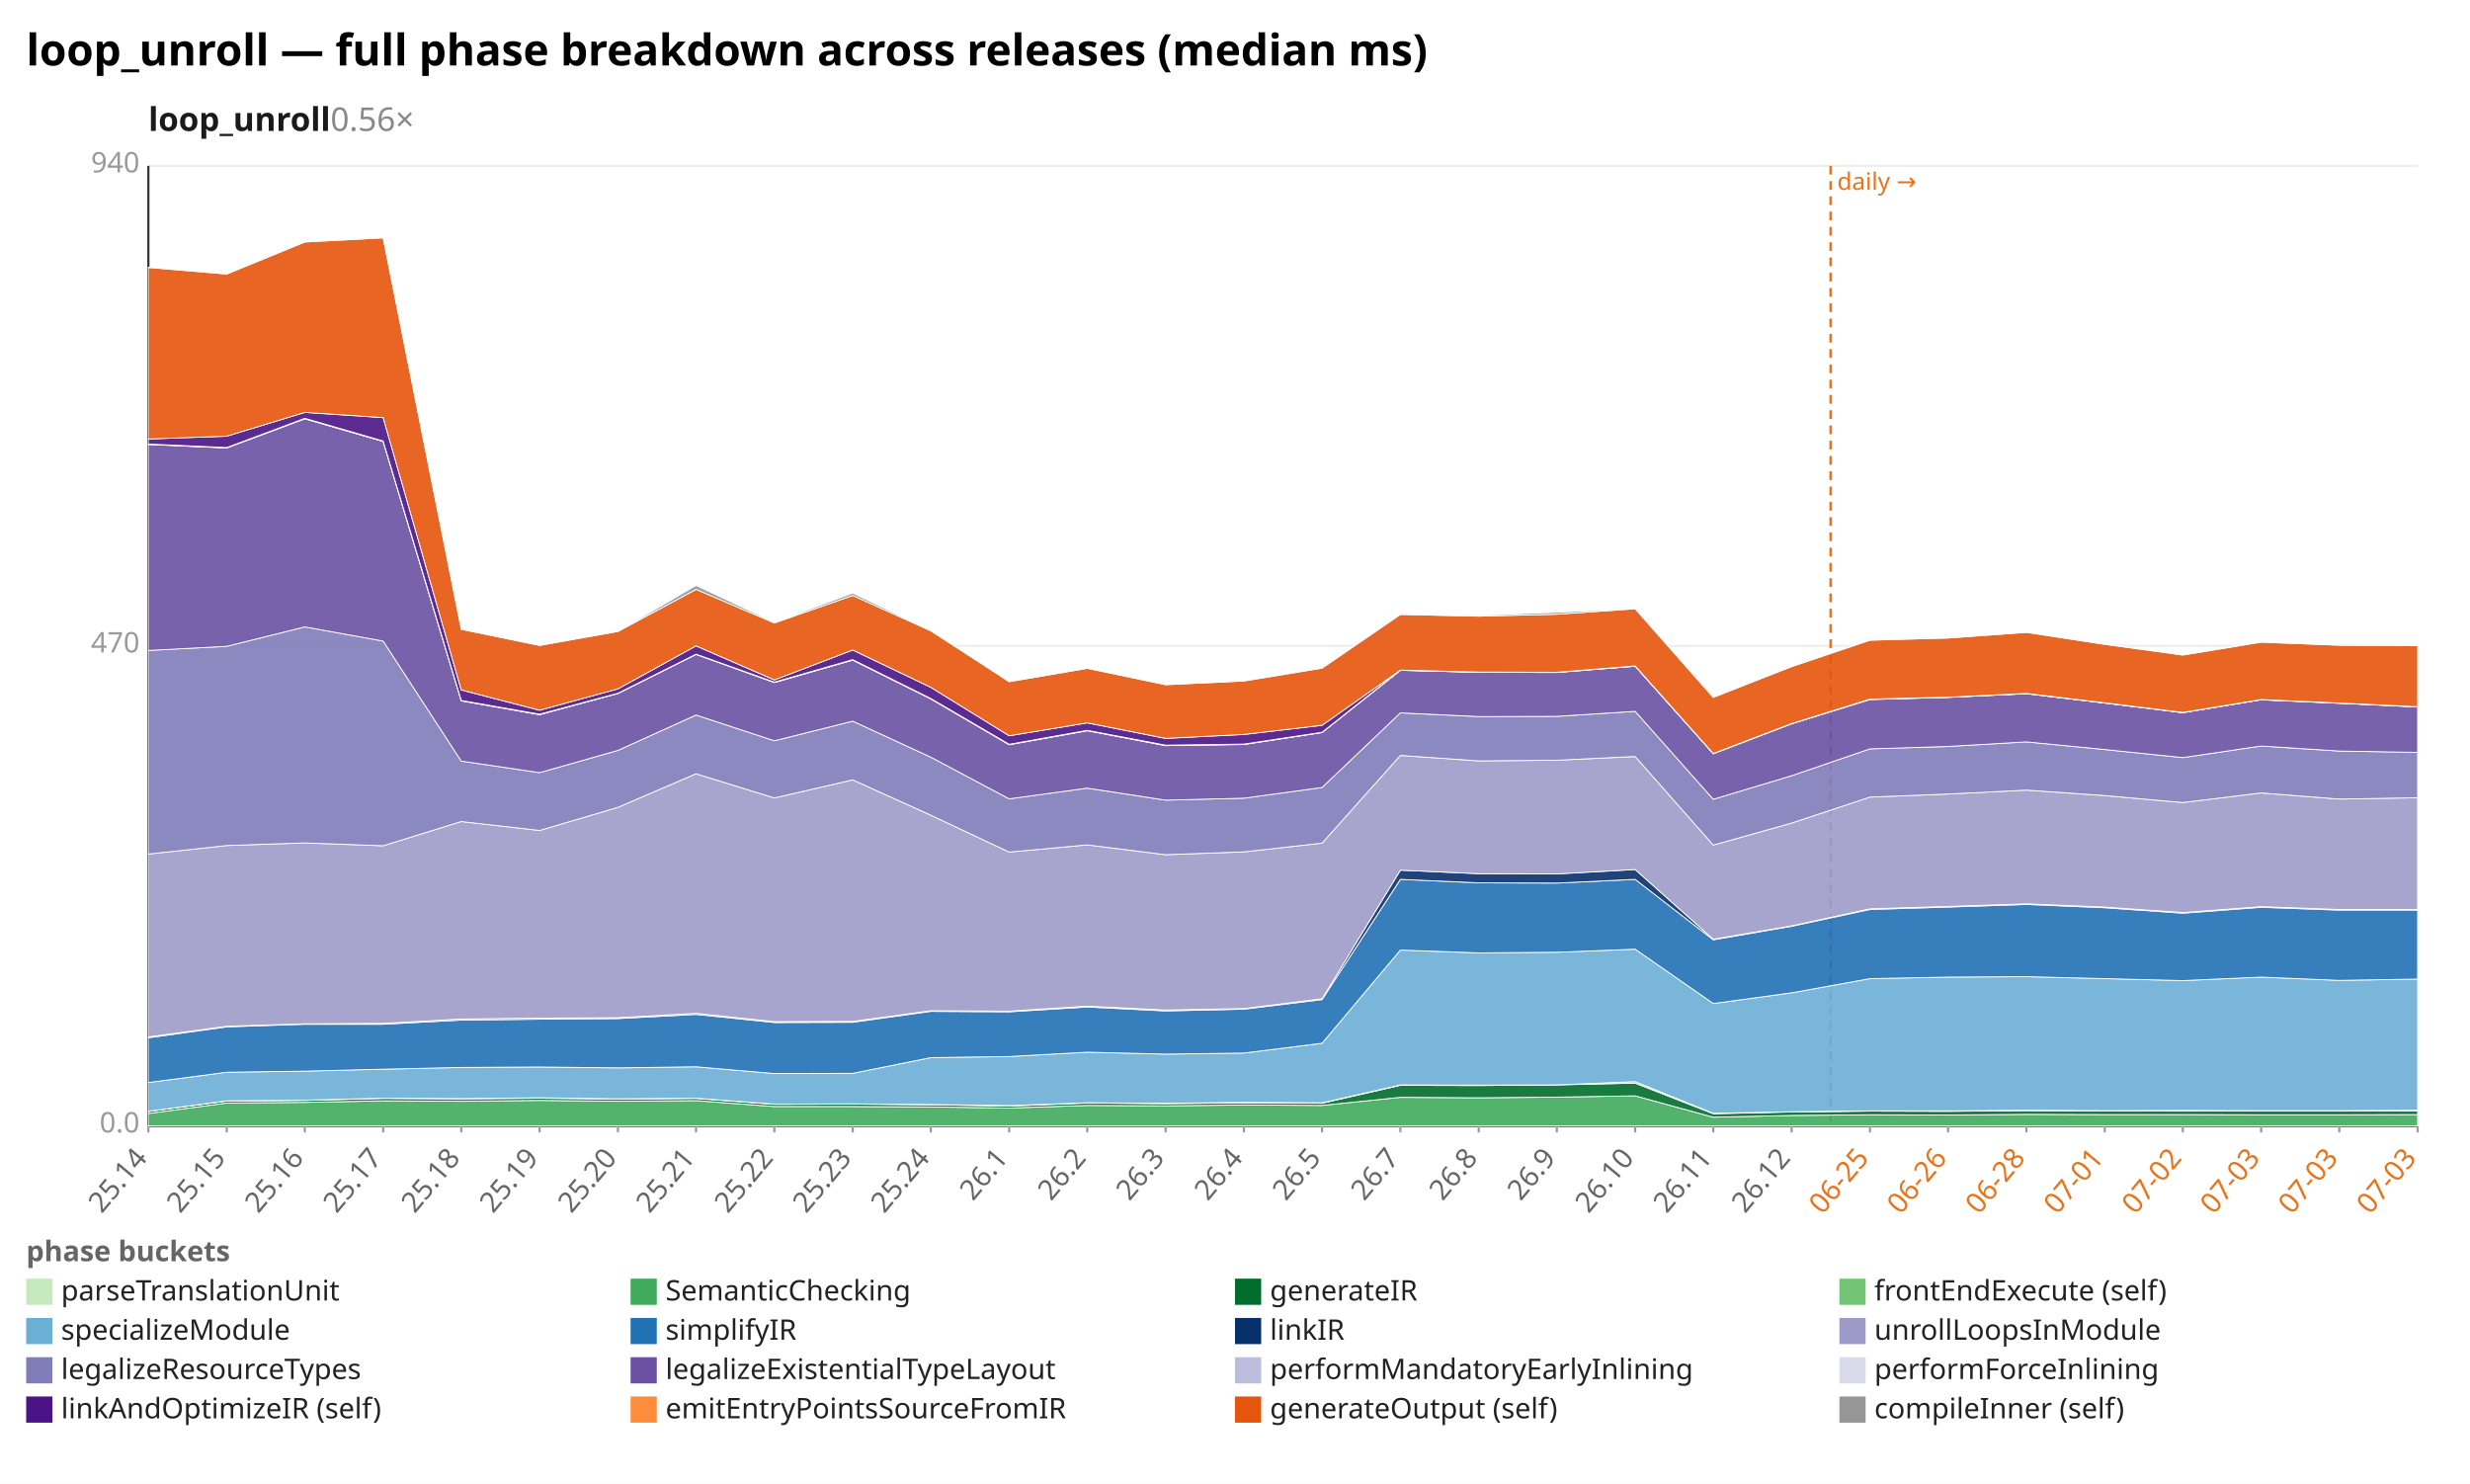
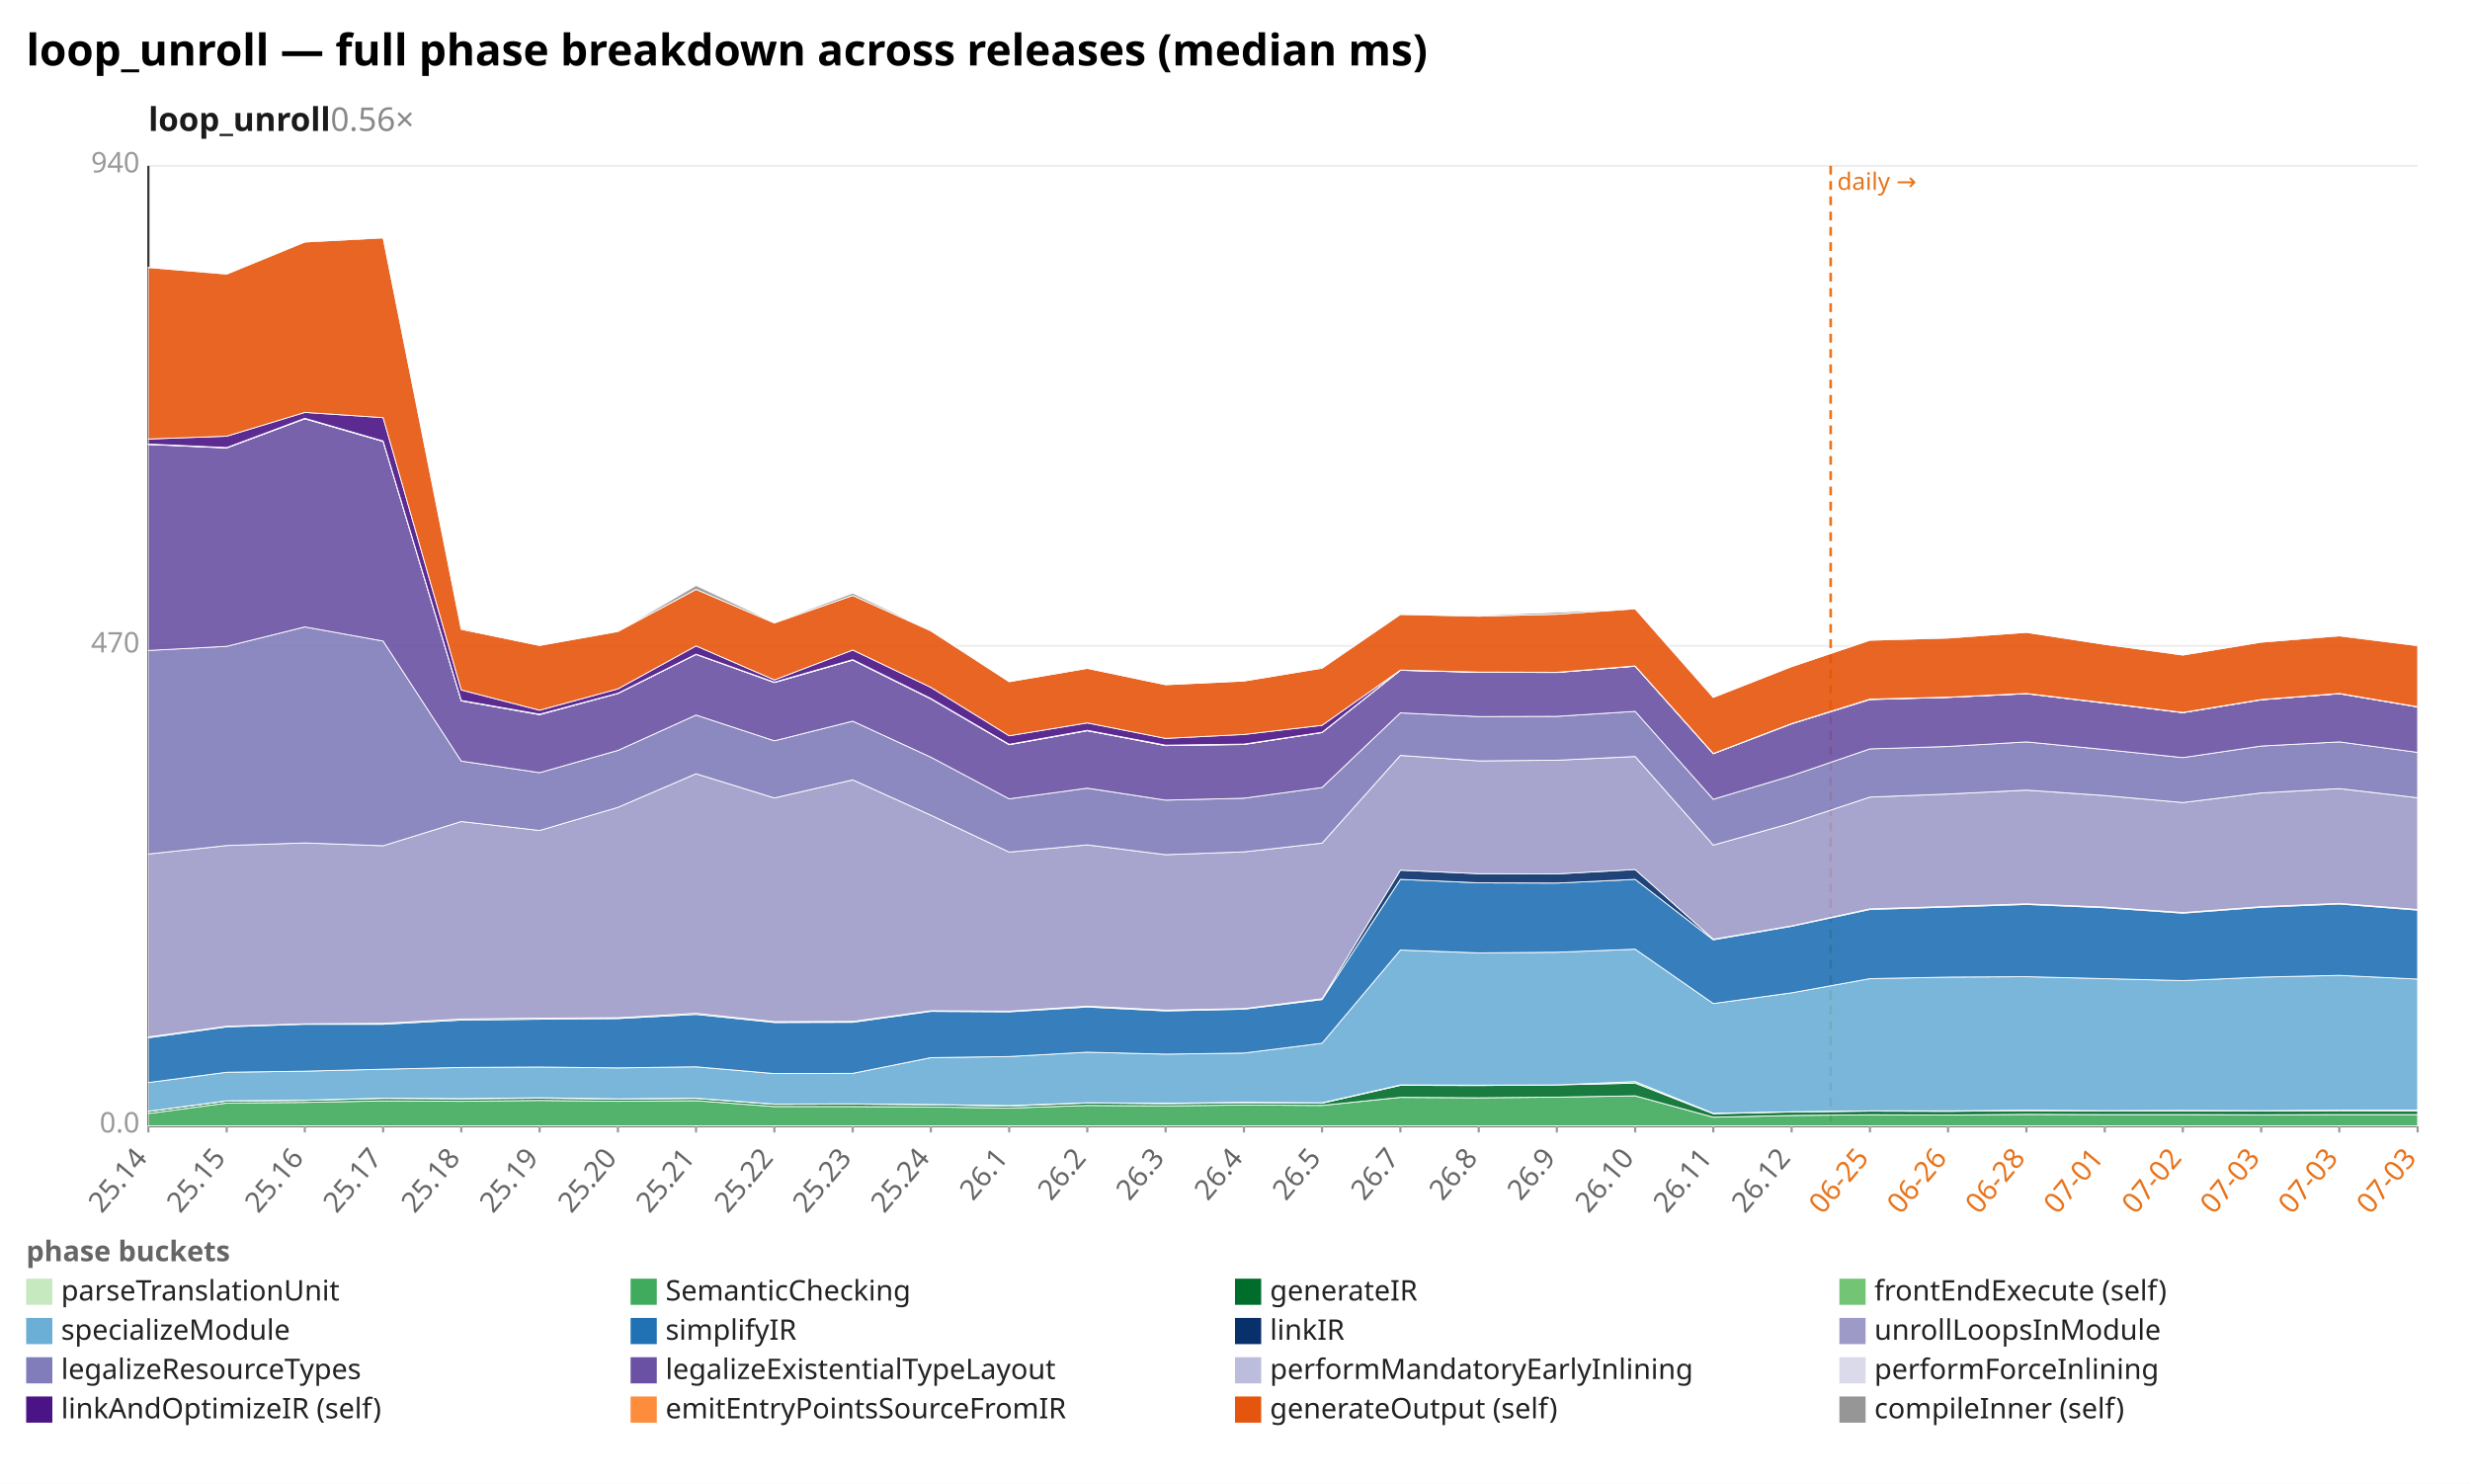
<svg xmlns="http://www.w3.org/2000/svg" width="1132" height="680" viewBox="0 0 1132 680" preserveAspectRatio="xMidYMid meet" font-family="sans-serif" font-size="13">
  <rect width="1132" height="680" fill="white" />
  <text x="12" y="30" font-size="20" font-weight="bold">loop_unroll — full phase breakdown across releases (median ms)</text>
  <text x="68" y="60" font-size="15" font-weight="600" fill="#1a1a1a">loop_unroll<tspan fill="#888" font-weight="400" text-decoration="none">  0.56×</tspan>
  </text>
  <line x1="68.0" y1="516.0" x2="1108.0" y2="516.0" stroke="#eee" />
  <text x="64.0" y="519.0" text-anchor="end" fill="#999">0.0</text>
  <line x1="68.0" y1="296.0" x2="1108.0" y2="296.0" stroke="#eee" />
  <text x="64.0" y="299.0" text-anchor="end" fill="#999">470</text>
  <line x1="68.0" y1="76.0" x2="1108.0" y2="76.0" stroke="#eee" />
  <text x="64.0" y="79.0" text-anchor="end" fill="#999">940</text>
  <line x1="68.0" y1="76.0" x2="68.0" y2="516.0" stroke="#333" />
  <line x1="68.0" y1="516.0" x2="1108.0" y2="516.0" stroke="#333" />
  <line x1="839.0" y1="76.0" x2="839.0" y2="516.0" stroke="#e8731a" stroke-width="1.2" stroke-dasharray="4 3" />
  <text x="842.0" y="87.0" fill="#e8731a" font-size="11">daily →</text>
  <line x1="68.0" y1="516.0" x2="68.0" y2="519.0" stroke="#999" />
  <text x="68.0" y="531.0" text-anchor="end" fill="#666" transform="rotate(-50 68.0 531.0)">25.14</text>
  <line x1="103.9" y1="516.0" x2="103.9" y2="519.0" stroke="#999" />
  <text x="103.9" y="531.0" text-anchor="end" fill="#666" transform="rotate(-50 103.9 531.0)">25.15</text>
  <line x1="139.7" y1="516.0" x2="139.7" y2="519.0" stroke="#999" />
  <text x="139.7" y="531.0" text-anchor="end" fill="#666" transform="rotate(-50 139.7 531.0)">25.16</text>
  <line x1="175.6" y1="516.0" x2="175.6" y2="519.0" stroke="#999" />
  <text x="175.6" y="531.0" text-anchor="end" fill="#666" transform="rotate(-50 175.6 531.0)">25.17</text>
  <line x1="211.4" y1="516.0" x2="211.4" y2="519.0" stroke="#999" />
  <text x="211.4" y="531.0" text-anchor="end" fill="#666" transform="rotate(-50 211.4 531.0)">25.18</text>
  <line x1="247.3" y1="516.0" x2="247.3" y2="519.0" stroke="#999" />
  <text x="247.3" y="531.0" text-anchor="end" fill="#666" transform="rotate(-50 247.3 531.0)">25.19</text>
  <line x1="283.2" y1="516.0" x2="283.2" y2="519.0" stroke="#999" />
  <text x="283.2" y="531.0" text-anchor="end" fill="#666" transform="rotate(-50 283.2 531.0)">25.20</text>
  <line x1="319.0" y1="516.0" x2="319.0" y2="519.0" stroke="#999" />
  <text x="319.0" y="531.0" text-anchor="end" fill="#666" transform="rotate(-50 319.0 531.0)">25.21</text>
  <line x1="354.9" y1="516.0" x2="354.9" y2="519.0" stroke="#999" />
  <text x="354.9" y="531.0" text-anchor="end" fill="#666" transform="rotate(-50 354.9 531.0)">25.22</text>
  <line x1="390.8" y1="516.0" x2="390.8" y2="519.0" stroke="#999" />
  <text x="390.8" y="531.0" text-anchor="end" fill="#666" transform="rotate(-50 390.8 531.0)">25.23</text>
  <line x1="426.6" y1="516.0" x2="426.6" y2="519.0" stroke="#999" />
  <text x="426.6" y="531.0" text-anchor="end" fill="#666" transform="rotate(-50 426.6 531.0)">25.24</text>
  <line x1="462.5" y1="516.0" x2="462.5" y2="519.0" stroke="#999" />
  <text x="462.5" y="531.0" text-anchor="end" fill="#666" transform="rotate(-50 462.5 531.0)">26.1</text>
  <line x1="498.3" y1="516.0" x2="498.3" y2="519.0" stroke="#999" />
  <text x="498.3" y="531.0" text-anchor="end" fill="#666" transform="rotate(-50 498.3 531.0)">26.2</text>
  <line x1="534.2" y1="516.0" x2="534.2" y2="519.0" stroke="#999" />
  <text x="534.2" y="531.0" text-anchor="end" fill="#666" transform="rotate(-50 534.2 531.0)">26.3</text>
  <line x1="570.1" y1="516.0" x2="570.1" y2="519.0" stroke="#999" />
  <text x="570.1" y="531.0" text-anchor="end" fill="#666" transform="rotate(-50 570.1 531.0)">26.4</text>
  <line x1="605.9" y1="516.0" x2="605.9" y2="519.0" stroke="#999" />
  <text x="605.9" y="531.0" text-anchor="end" fill="#666" transform="rotate(-50 605.9 531.0)">26.5</text>
  <line x1="641.8" y1="516.0" x2="641.8" y2="519.0" stroke="#999" />
  <text x="641.8" y="531.0" text-anchor="end" fill="#666" transform="rotate(-50 641.8 531.0)">26.7</text>
  <line x1="677.7" y1="516.0" x2="677.7" y2="519.0" stroke="#999" />
  <text x="677.7" y="531.0" text-anchor="end" fill="#666" transform="rotate(-50 677.7 531.0)">26.8</text>
  <line x1="713.5" y1="516.0" x2="713.5" y2="519.0" stroke="#999" />
  <text x="713.5" y="531.0" text-anchor="end" fill="#666" transform="rotate(-50 713.5 531.0)">26.9</text>
  <line x1="749.4" y1="516.0" x2="749.4" y2="519.0" stroke="#999" />
  <text x="749.4" y="531.0" text-anchor="end" fill="#666" transform="rotate(-50 749.4 531.0)">26.10</text>
  <line x1="785.2" y1="516.0" x2="785.2" y2="519.0" stroke="#999" />
  <text x="785.2" y="531.0" text-anchor="end" fill="#666" transform="rotate(-50 785.2 531.0)">26.11</text>
  <line x1="821.1" y1="516.0" x2="821.1" y2="519.0" stroke="#999" />
  <text x="821.1" y="531.0" text-anchor="end" fill="#666" transform="rotate(-50 821.1 531.0)">26.12</text>
  <line x1="857.0" y1="516.0" x2="857.0" y2="519.0" stroke="#999" />
  <text x="857.0" y="531.0" text-anchor="end" fill="#e8731a" transform="rotate(-50 857.0 531.0)">06-25</text>
  <line x1="892.8" y1="516.0" x2="892.8" y2="519.0" stroke="#999" />
  <text x="892.8" y="531.0" text-anchor="end" fill="#e8731a" transform="rotate(-50 892.8 531.0)">06-26</text>
  <line x1="928.7" y1="516.0" x2="928.7" y2="519.0" stroke="#999" />
  <text x="928.7" y="531.0" text-anchor="end" fill="#e8731a" transform="rotate(-50 928.7 531.0)">06-28</text>
  <line x1="964.6" y1="516.0" x2="964.6" y2="519.0" stroke="#999" />
  <text x="964.6" y="531.0" text-anchor="end" fill="#e8731a" transform="rotate(-50 964.6 531.0)">07-01</text>
  <line x1="1000.4" y1="516.0" x2="1000.4" y2="519.0" stroke="#999" />
  <text x="1000.4" y="531.0" text-anchor="end" fill="#e8731a" transform="rotate(-50 1000.4 531.0)">07-02</text>
  <line x1="1036.3" y1="516.0" x2="1036.3" y2="519.0" stroke="#999" />
  <text x="1036.3" y="531.0" text-anchor="end" fill="#e8731a" transform="rotate(-50 1036.3 531.0)">07-03</text>
  <line x1="1072.1" y1="516.0" x2="1072.1" y2="519.0" stroke="#999" />
  <text x="1072.1" y="531.0" text-anchor="end" fill="#e8731a" transform="rotate(-50 1072.1 531.0)">07-03</text>
  <line x1="1108.0" y1="516.0" x2="1108.0" y2="519.0" stroke="#999" />
  <text x="1108.0" y="531.0" text-anchor="end" fill="#e8731a" transform="rotate(-50 1108.0 531.0)">07-03</text>
  <polygon points="68.0,515.9 103.9,515.9 139.7,515.9 175.6,515.9 211.4,515.9 247.3,515.9 283.2,515.9 319.0,515.9 354.9,515.9 390.8,515.9 426.6,515.9 462.5,515.9 498.3,515.9 534.2,515.9 570.1,515.9 605.9,515.9 641.8,515.9 677.7,515.9 713.5,515.9 749.4,515.9 785.2,515.9 821.1,515.9 857.0,515.9 892.8,515.9 928.7,515.9 964.6,515.9 1000.4,515.9 1036.3,515.9 1072.1,515.9 1108.0,515.9 1108.0,516.0 1072.1,516.0 1036.3,516.0 1000.4,516.0 964.6,516.0 928.7,516.0 892.8,516.0 857.0,516.0 821.1,516.0 785.2,516.0 749.4,516.0 713.5,516.0 677.7,516.0 641.8,516.0 605.9,516.0 570.1,516.0 534.2,516.0 498.3,516.0 462.5,516.0 426.6,516.0 390.8,516.0 354.9,516.0 319.0,516.0 283.2,516.0 247.3,516.0 211.4,516.0 175.6,516.0 139.7,516.0 103.9,516.0 68.0,516.0" fill="#c7e9c0" fill-opacity="0.9" stroke="#fff" stroke-width="0.4" />
-   <polygon points="68.0,510.3 103.9,505.5 139.7,505.2 175.6,504.5 211.4,504.7 247.3,504.3 283.2,504.7 319.0,504.4 354.9,507.1 390.8,507.1 426.6,507.3 462.5,507.8 498.3,506.6 534.2,506.8 570.1,506.4 605.9,506.6 641.8,502.9 677.7,503.1 713.5,502.8 749.4,502.2 785.2,512.0 821.1,511.2 857.0,510.9 892.8,511.0 928.7,510.7 964.6,510.8 1000.4,510.8 1036.3,510.9 1072.1,510.9 1108.0,510.8 1108.0,515.9 1072.1,515.9 1036.3,515.9 1000.4,515.9 964.6,515.9 928.7,515.9 892.8,515.9 857.0,515.9 821.1,515.9 785.2,515.9 749.4,515.9 713.5,515.9 677.7,515.9 641.8,515.9 605.9,515.9 570.1,515.9 534.2,515.9 498.3,515.9 462.5,515.9 426.6,515.9 390.8,515.9 354.9,515.9 319.0,515.9 283.2,515.9 247.3,515.9 211.4,515.9 175.6,515.9 139.7,515.9 103.9,515.9 68.0,515.9" fill="#41ab5d" fill-opacity="0.9" stroke="#fff" stroke-width="0.4" />
-   <polygon points="68.0,509.4 103.9,504.6 139.7,504.3 175.6,503.4 211.4,503.6 247.3,503.3 283.2,503.7 319.0,503.4 354.9,506.1 390.8,506.0 426.6,506.3 462.5,506.9 498.3,505.5 534.2,505.8 570.1,505.4 605.9,505.6 641.8,497.4 677.7,497.5 713.5,497.2 749.4,496.4 785.2,510.4 821.1,509.6 857.0,509.2 892.8,509.3 928.7,509.0 964.6,509.2 1000.4,509.1 1036.3,509.2 1072.1,509.2 1108.0,509.1 1108.0,510.8 1072.1,510.9 1036.3,510.9 1000.4,510.8 964.6,510.8 928.7,510.7 892.8,511.0 857.0,510.9 821.1,511.2 785.2,512.0 749.4,502.2 713.5,502.8 677.7,503.1 641.8,502.9 605.9,506.6 570.1,506.4 534.2,506.8 498.3,506.6 462.5,507.8 426.6,507.3 390.8,507.1 354.9,507.1 319.0,504.4 283.2,504.7 247.3,504.3 211.4,504.7 175.6,504.5 139.7,505.2 103.9,505.5 68.0,510.3" fill="#006d2c" fill-opacity="0.9" stroke="#fff" stroke-width="0.4" />
-   <polygon points="68.0,509.3 103.9,504.5 139.7,504.2 175.6,503.3 211.4,503.5 247.3,503.1 283.2,503.6 319.0,503.3 354.9,506.0 390.8,505.9 426.6,506.2 462.5,506.7 498.3,505.4 534.2,505.6 570.1,505.2 605.9,505.4 641.8,497.2 677.7,497.3 713.5,497.2 749.4,495.7 785.2,510.2 821.1,509.5 857.0,509.1 892.8,509.1 928.7,508.8 964.6,509.0 1000.4,508.9 1036.3,509.0 1072.1,509.0 1108.0,508.8 1108.0,509.1 1072.1,509.2 1036.3,509.2 1000.4,509.1 964.6,509.2 928.7,509.0 892.8,509.3 857.0,509.2 821.1,509.6 785.2,510.4 749.4,496.4 713.5,497.2 677.7,497.5 641.8,497.4 605.9,505.6 570.1,505.4 534.2,505.8 498.3,505.5 462.5,506.9 426.6,506.3 390.8,506.0 354.9,506.1 319.0,503.4 283.2,503.7 247.3,503.3 211.4,503.6 175.6,503.4 139.7,504.3 103.9,504.6 68.0,509.4" fill="#74c476" fill-opacity="0.9" stroke="#fff" stroke-width="0.4" />
-   <polygon points="68.0,496.1 103.9,491.4 139.7,490.9 175.6,490.0 211.4,489.2 247.3,489.0 283.2,489.4 319.0,488.9 354.9,492.0 390.8,491.9 426.6,484.7 462.5,484.2 498.3,482.2 534.2,483.1 570.1,482.6 605.9,478.1 641.8,435.4 677.7,436.7 713.5,436.4 749.4,435.0 785.2,459.9 821.1,455.0 857.0,448.5 892.8,447.8 928.7,447.6 964.6,448.5 1000.4,449.4 1036.3,447.8 1072.1,449.3 1108.0,448.7 1108.0,508.8 1072.1,509.0 1036.3,509.0 1000.4,508.9 964.6,509.0 928.7,508.8 892.8,509.1 857.0,509.1 821.1,509.5 785.2,510.2 749.4,495.7 713.5,497.2 677.7,497.3 641.8,497.2 605.9,505.4 570.1,505.2 534.2,505.6 498.3,505.4 462.5,506.7 426.6,506.2 390.8,505.9 354.9,506.0 319.0,503.3 283.2,503.6 247.3,503.1 211.4,503.5 175.6,503.3 139.7,504.2 103.9,504.5 68.0,509.3" fill="#6baed6" fill-opacity="0.9" stroke="#fff" stroke-width="0.4" />
-   <polygon points="68.0,475.6 103.9,470.6 139.7,469.4 175.6,469.4 211.4,467.5 247.3,467.1 283.2,466.8 319.0,464.9 354.9,468.6 390.8,468.5 426.6,463.5 462.5,463.7 498.3,461.5 534.2,463.3 570.1,462.5 605.9,458.1 641.8,403.0 677.7,404.6 713.5,404.7 749.4,403.0 785.2,430.7 821.1,424.5 857.0,416.8 892.8,415.7 928.7,414.5 964.6,416.0 1000.4,418.5 1036.3,415.8 1072.1,417.1 1108.0,417.1 1108.0,448.7 1072.1,449.3 1036.3,447.8 1000.4,449.4 964.6,448.5 928.7,447.6 892.8,447.8 857.0,448.5 821.1,455.0 785.2,459.9 749.4,435.0 713.5,436.4 677.7,436.7 641.8,435.4 605.9,478.1 570.1,482.6 534.2,483.1 498.3,482.2 462.5,484.2 426.6,484.7 390.8,491.9 354.9,492.0 319.0,488.9 283.2,489.4 247.3,489.0 211.4,489.2 175.6,490.0 139.7,490.9 103.9,491.4 68.0,496.1" fill="#2171b5" fill-opacity="0.9" stroke="#fff" stroke-width="0.4" />
-   <polygon points="68.0,475.2 103.9,470.3 139.7,469.2 175.6,469.0 211.4,467.0 247.3,466.6 283.2,466.4 319.0,464.4 354.9,468.2 390.8,468.1 426.6,463.2 462.5,463.4 498.3,461.1 534.2,462.9 570.1,462.2 605.9,457.7 641.8,398.8 677.7,400.4 713.5,400.5 749.4,398.5 785.2,430.4 821.1,424.3 857.0,416.5 892.8,415.4 928.7,414.2 964.6,415.7 1000.4,418.2 1036.3,415.5 1072.1,416.8 1108.0,416.8 1108.0,417.1 1072.1,417.1 1036.3,415.8 1000.4,418.5 964.6,416.0 928.7,414.5 892.8,415.7 857.0,416.8 821.1,424.5 785.2,430.7 749.4,403.0 713.5,404.7 677.7,404.6 641.8,403.0 605.9,458.1 570.1,462.5 534.2,463.3 498.3,461.5 462.5,463.7 426.6,463.5 390.8,468.5 354.9,468.6 319.0,464.9 283.2,466.8 247.3,467.1 211.4,467.5 175.6,469.4 139.7,469.4 103.9,470.6 68.0,475.6" fill="#08306b" fill-opacity="0.9" stroke="#fff" stroke-width="0.4" />
-   <polygon points="68.0,391.4 103.9,387.5 139.7,386.3 175.6,387.6 211.4,376.5 247.3,380.6 283.2,370.0 319.0,354.6 354.9,365.7 390.8,357.4 426.6,373.6 462.5,390.5 498.3,387.2 534.2,391.7 570.1,390.4 605.9,386.4 641.8,346.2 677.7,348.7 713.5,348.4 749.4,346.7 785.2,387.3 821.1,377.2 857.0,365.3 892.8,363.9 928.7,362.1 964.6,364.6 1000.4,367.8 1036.3,363.4 1072.1,366.2 1108.0,365.6 1108.0,416.8 1072.1,416.8 1036.3,415.5 1000.4,418.2 964.6,415.7 928.7,414.2 892.8,415.4 857.0,416.5 821.1,424.3 785.2,430.4 749.4,398.5 713.5,400.5 677.7,400.4 641.8,398.8 605.9,457.7 570.1,462.2 534.2,462.9 498.3,461.1 462.5,463.4 426.6,463.2 390.8,468.1 354.9,468.2 319.0,464.4 283.2,466.4 247.3,466.6 211.4,467.0 175.6,469.0 139.7,469.2 103.9,470.3 68.0,475.2" fill="#9e9ac8" fill-opacity="0.9" stroke="#fff" stroke-width="0.4" />
-   <polygon points="68.0,298.1 103.9,296.2 139.7,287.3 175.6,293.8 211.4,348.8 247.3,354.1 283.2,343.9 319.0,327.7 354.9,339.5 390.8,330.5 426.6,347.0 462.5,366.1 498.3,361.2 534.2,366.7 570.1,365.8 605.9,360.9 641.8,326.7 677.7,328.4 713.5,328.3 749.4,326.0 785.2,366.3 821.1,355.5 857.0,343.2 892.8,342.1 928.7,340.0 964.6,343.5 1000.4,347.2 1036.3,341.9 1072.1,344.2 1108.0,344.8 1108.0,365.6 1072.1,366.2 1036.3,363.4 1000.4,367.8 964.6,364.6 928.7,362.1 892.8,363.9 857.0,365.3 821.1,377.2 785.2,387.3 749.4,346.7 713.5,348.4 677.7,348.7 641.8,346.2 605.9,386.4 570.1,390.4 534.2,391.7 498.3,387.2 462.5,390.5 426.6,373.6 390.8,357.4 354.9,365.7 319.0,354.6 283.2,370.0 247.3,380.6 211.4,376.5 175.6,387.6 139.7,386.3 103.9,387.5 68.0,391.4" fill="#807dba" fill-opacity="0.9" stroke="#fff" stroke-width="0.4" />
-   <polygon points="68.0,203.7 103.9,205.3 139.7,191.9 175.6,202.3 211.4,321.2 247.3,327.5 283.2,317.8 319.0,299.9 354.9,312.8 390.8,302.5 426.6,320.3 462.5,341.3 498.3,334.9 534.2,341.7 570.1,341.2 605.9,335.7 641.8,307.2 677.7,308.1 713.5,308.2 749.4,305.3 785.2,345.4 821.1,331.7 857.0,320.6 892.8,319.6 928.7,317.9 964.6,322.2 1000.4,326.6 1036.3,320.7 1072.1,322.3 1108.0,324.0 1108.0,344.8 1072.1,344.2 1036.3,341.9 1000.4,347.2 964.6,343.5 928.7,340.0 892.8,342.1 857.0,343.2 821.1,355.5 785.2,366.3 749.4,326.0 713.5,328.3 677.7,328.4 641.8,326.7 605.9,360.9 570.1,365.8 534.2,366.7 498.3,361.2 462.5,366.1 426.6,347.0 390.8,330.5 354.9,339.5 319.0,327.7 283.2,343.9 247.3,354.1 211.4,348.8 175.6,293.8 139.7,287.3 103.9,296.2 68.0,298.1" fill="#6a51a3" fill-opacity="0.9" stroke="#fff" stroke-width="0.4" />
-   <polygon points="68.0,203.6 103.9,205.2 139.7,191.9 175.6,202.3 211.4,321.1 247.3,327.5 283.2,317.8 319.0,299.9 354.9,312.7 390.8,302.5 426.6,320.2 462.5,341.2 498.3,334.8 534.2,341.7 570.1,341.1 605.9,335.7 641.8,307.2 677.7,308.1 713.5,308.1 749.4,305.3 785.2,345.4 821.1,331.7 857.0,320.5 892.8,319.6 928.7,317.9 964.6,322.2 1000.4,326.6 1036.3,320.7 1072.1,322.3 1108.0,323.9 1108.0,324.0 1072.1,322.3 1036.3,320.7 1000.4,326.6 964.6,322.2 928.7,317.9 892.8,319.6 857.0,320.6 821.1,331.7 785.2,345.4 749.4,305.3 713.5,308.2 677.7,308.1 641.8,307.2 605.9,335.7 570.1,341.2 534.2,341.7 498.3,334.9 462.5,341.3 426.6,320.3 390.8,302.5 354.9,312.8 319.0,299.9 283.2,317.8 247.3,327.5 211.4,321.2 175.6,202.3 139.7,191.9 103.9,205.3 68.0,203.7" fill="#bcbddc" fill-opacity="0.9" stroke="#fff" stroke-width="0.4" />
-   <polygon points="68.0,203.5 103.9,205.1 139.7,191.7 175.6,202.1 211.4,321.0 247.3,327.3 283.2,317.7 319.0,299.8 354.9,312.6 390.8,302.3 426.6,320.1 462.5,341.1 498.3,334.7 534.2,341.5 570.1,341.0 605.9,335.6 641.8,307.1 677.7,308.0 713.5,308.1 749.4,305.2 785.2,345.3 821.1,331.6 857.0,320.4 892.8,319.5 928.7,317.8 964.6,322.1 1000.4,326.5 1036.3,320.6 1072.1,322.2 1108.0,323.9 1108.0,323.9 1072.1,322.3 1036.3,320.7 1000.4,326.6 964.6,322.2 928.7,317.9 892.8,319.6 857.0,320.5 821.1,331.7 785.2,345.4 749.4,305.3 713.5,308.1 677.7,308.1 641.8,307.2 605.9,335.7 570.1,341.1 534.2,341.7 498.3,334.8 462.5,341.2 426.6,320.2 390.8,302.5 354.9,312.7 319.0,299.9 283.2,317.8 247.3,327.5 211.4,321.1 175.6,202.3 139.7,191.9 103.9,205.2 68.0,203.6" fill="#dadaeb" fill-opacity="0.9" stroke="#fff" stroke-width="0.4" />
-   <polygon points="68.0,201.2 103.9,199.9 139.7,189.0 175.6,191.4 211.4,316.2 247.3,325.5 283.2,315.7 319.0,296.0 354.9,311.6 390.8,297.9 426.6,315.0 462.5,337.2 498.3,331.3 534.2,338.4 570.1,336.6 605.9,332.4 641.8,307.1 677.7,308.0 713.5,308.1 749.4,305.2 785.2,345.3 821.1,331.6 857.0,320.4 892.8,319.5 928.7,317.8 964.6,322.1 1000.4,326.5 1036.3,320.6 1072.1,322.2 1108.0,323.9 1108.0,323.9 1072.1,322.2 1036.3,320.6 1000.4,326.5 964.6,322.1 928.7,317.8 892.8,319.5 857.0,320.4 821.1,331.6 785.2,345.3 749.4,305.2 713.5,308.1 677.7,308.0 641.8,307.1 605.9,335.6 570.1,341.0 534.2,341.5 498.3,334.7 462.5,341.1 426.6,320.1 390.8,302.3 354.9,312.6 319.0,299.8 283.2,317.7 247.3,327.3 211.4,321.0 175.6,202.1 139.7,191.7 103.9,205.1 68.0,203.5" fill="#4a1486" fill-opacity="0.9" stroke="#fff" stroke-width="0.4" />
-   <polygon points="68.0,122.6 103.9,125.6 139.7,110.9 175.6,109.0 211.4,288.4 247.3,295.8 283.2,289.4 319.0,270.1 354.9,285.5 390.8,272.9 426.6,289.1 462.5,312.4 498.3,306.3 534.2,313.8 570.1,312.1 605.9,306.2 641.8,281.6 677.7,282.4 713.5,281.5 749.4,279.0 785.2,319.6 821.1,305.5 857.0,293.4 892.8,292.4 928.7,289.8 964.6,295.3 1000.4,300.2 1036.3,294.3 1072.1,295.7 1108.0,295.9 1108.0,323.9 1072.1,322.2 1036.3,320.6 1000.4,326.5 964.6,322.1 928.7,317.8 892.8,319.5 857.0,320.4 821.1,331.6 785.2,345.3 749.4,305.2 713.5,308.1 677.7,308.0 641.8,307.1 605.9,332.4 570.1,336.6 534.2,338.4 498.3,331.3 462.5,337.2 426.6,315.0 390.8,297.9 354.9,311.6 319.0,296.0 283.2,315.7 247.3,325.5 211.4,316.2 175.6,191.4 139.7,189.0 103.9,199.9 68.0,201.2" fill="#e6550d" fill-opacity="0.9" stroke="#fff" stroke-width="0.4" />
-   <polygon points="68.0,122.5 103.9,125.4 139.7,110.9 175.6,108.6 211.4,287.9 247.3,295.7 283.2,289.3 319.0,268.3 354.9,285.2 390.8,271.8 426.6,288.9 462.5,312.4 498.3,306.3 534.2,313.8 570.1,312.1 605.9,306.1 641.8,281.5 677.7,282.0 713.5,280.6 749.4,278.9 785.2,319.2 821.1,305.5 857.0,293.3 892.8,292.1 928.7,289.8 964.6,295.3 1000.4,300.0 1036.3,294.1 1072.1,295.6 1108.0,295.7 1108.0,295.9 1072.1,295.7 1036.3,294.3 1000.4,300.2 964.6,295.3 928.7,289.8 892.8,292.4 857.0,293.4 821.1,305.5 785.2,319.6 749.4,279.0 713.5,281.5 677.7,282.4 641.8,281.6 605.9,306.2 570.1,312.1 534.2,313.8 498.3,306.3 462.5,312.4 426.6,289.1 390.8,272.9 354.9,285.5 319.0,270.1 283.2,289.4 247.3,295.8 211.4,288.4 175.6,109.0 139.7,110.9 103.9,125.6 68.0,122.6" fill="#969696" fill-opacity="0.9" stroke="#fff" stroke-width="0.4" />
+   <polygon points="68.0,510.3 103.9,505.5 139.7,505.2 175.6,504.5 211.4,504.7 247.3,504.3 283.2,504.7 319.0,504.4 354.9,507.1 390.8,507.1 426.6,507.3 462.5,507.8 498.3,506.6 534.2,506.8 570.1,506.4 605.9,506.6 641.8,502.9 677.7,503.1 713.5,502.8 749.4,502.2 785.2,512.0 821.1,511.2 857.0,510.9 892.8,511.0 928.7,510.7 964.6,510.8 1000.4,510.8 1036.3,510.9 1072.1,510.8 1108.0,510.8 1108.0,515.9 1072.1,515.9 1036.3,515.9 1000.4,515.9 964.6,515.9 928.7,515.9 892.8,515.9 857.0,515.9 821.1,515.9 785.2,515.9 749.4,515.9 713.5,515.9 677.7,515.9 641.8,515.9 605.9,515.9 570.1,515.9 534.2,515.9 498.3,515.9 462.5,515.9 426.6,515.9 390.8,515.9 354.9,515.9 319.0,515.9 283.2,515.9 247.3,515.9 211.4,515.9 175.6,515.9 139.7,515.9 103.9,515.9 68.0,515.9" fill="#41ab5d" fill-opacity="0.9" stroke="#fff" stroke-width="0.4" />
+   <polygon points="68.0,509.4 103.9,504.6 139.7,504.3 175.6,503.4 211.4,503.6 247.3,503.3 283.2,503.7 319.0,503.4 354.9,506.1 390.8,506.0 426.6,506.3 462.5,506.9 498.3,505.5 534.2,505.8 570.1,505.4 605.9,505.6 641.8,497.4 677.7,497.5 713.5,497.2 749.4,496.4 785.2,510.4 821.1,509.6 857.0,509.2 892.8,509.3 928.7,509.0 964.6,509.2 1000.4,509.1 1036.3,509.2 1072.1,509.0 1108.0,509.1 1108.0,510.8 1072.1,510.8 1036.3,510.9 1000.4,510.8 964.6,510.8 928.7,510.7 892.8,511.0 857.0,510.9 821.1,511.2 785.2,512.0 749.4,502.2 713.5,502.8 677.7,503.1 641.8,502.9 605.9,506.6 570.1,506.4 534.2,506.8 498.3,506.6 462.5,507.8 426.6,507.3 390.8,507.1 354.9,507.1 319.0,504.4 283.2,504.7 247.3,504.3 211.4,504.7 175.6,504.5 139.7,505.2 103.9,505.5 68.0,510.3" fill="#006d2c" fill-opacity="0.9" stroke="#fff" stroke-width="0.4" />
+   <polygon points="68.0,509.3 103.9,504.5 139.7,504.2 175.6,503.3 211.4,503.5 247.3,503.1 283.2,503.6 319.0,503.3 354.9,506.0 390.8,505.9 426.6,506.2 462.5,506.7 498.3,505.4 534.2,505.6 570.1,505.2 605.9,505.4 641.8,497.2 677.7,497.3 713.5,497.2 749.4,495.7 785.2,510.2 821.1,509.5 857.0,509.1 892.8,509.1 928.7,508.8 964.6,509.0 1000.4,508.9 1036.3,509.0 1072.1,508.8 1108.0,508.8 1108.0,509.1 1072.1,509.0 1036.3,509.2 1000.4,509.1 964.6,509.2 928.7,509.0 892.8,509.3 857.0,509.2 821.1,509.6 785.2,510.4 749.4,496.4 713.5,497.2 677.7,497.5 641.8,497.4 605.9,505.6 570.1,505.4 534.2,505.8 498.3,505.5 462.5,506.9 426.6,506.3 390.8,506.0 354.9,506.1 319.0,503.4 283.2,503.7 247.3,503.3 211.4,503.6 175.6,503.4 139.7,504.3 103.9,504.6 68.0,509.4" fill="#74c476" fill-opacity="0.9" stroke="#fff" stroke-width="0.4" />
+   <polygon points="68.0,496.1 103.9,491.4 139.7,490.9 175.6,490.0 211.4,489.2 247.3,489.0 283.2,489.4 319.0,488.9 354.9,492.0 390.8,491.9 426.6,484.7 462.5,484.2 498.3,482.2 534.2,483.1 570.1,482.6 605.9,478.1 641.8,435.4 677.7,436.7 713.5,436.4 749.4,435.0 785.2,459.9 821.1,455.0 857.0,448.5 892.8,447.8 928.7,447.6 964.6,448.5 1000.4,449.4 1036.3,447.8 1072.1,447.0 1108.0,448.7 1108.0,508.8 1072.1,508.8 1036.3,509.0 1000.4,508.9 964.6,509.0 928.7,508.8 892.8,509.1 857.0,509.1 821.1,509.5 785.2,510.2 749.4,495.7 713.5,497.2 677.7,497.3 641.8,497.2 605.9,505.4 570.1,505.2 534.2,505.6 498.3,505.4 462.5,506.7 426.6,506.2 390.8,505.9 354.9,506.0 319.0,503.3 283.2,503.6 247.3,503.1 211.4,503.5 175.6,503.3 139.7,504.2 103.9,504.5 68.0,509.3" fill="#6baed6" fill-opacity="0.9" stroke="#fff" stroke-width="0.4" />
+   <polygon points="68.0,475.6 103.9,470.6 139.7,469.4 175.6,469.4 211.4,467.5 247.3,467.1 283.2,466.8 319.0,464.9 354.9,468.6 390.8,468.5 426.6,463.5 462.5,463.7 498.3,461.5 534.2,463.3 570.1,462.5 605.9,458.1 641.8,403.0 677.7,404.6 713.5,404.7 749.4,403.0 785.2,430.7 821.1,424.5 857.0,416.8 892.8,415.7 928.7,414.5 964.6,416.0 1000.4,418.5 1036.3,415.8 1072.1,414.3 1108.0,417.1 1108.0,448.7 1072.1,447.0 1036.3,447.8 1000.4,449.4 964.6,448.5 928.7,447.6 892.8,447.8 857.0,448.5 821.1,455.0 785.2,459.9 749.4,435.0 713.5,436.4 677.7,436.7 641.8,435.4 605.9,478.1 570.1,482.6 534.2,483.1 498.3,482.2 462.5,484.2 426.6,484.7 390.8,491.9 354.9,492.0 319.0,488.9 283.2,489.4 247.3,489.0 211.4,489.2 175.6,490.0 139.7,490.9 103.9,491.4 68.0,496.1" fill="#2171b5" fill-opacity="0.9" stroke="#fff" stroke-width="0.4" />
+   <polygon points="68.0,475.2 103.9,470.3 139.7,469.2 175.6,469.0 211.4,467.0 247.3,466.6 283.2,466.4 319.0,464.4 354.9,468.2 390.8,468.1 426.6,463.2 462.5,463.4 498.3,461.1 534.2,462.9 570.1,462.2 605.9,457.7 641.8,398.8 677.7,400.4 713.5,400.5 749.4,398.5 785.2,430.4 821.1,424.3 857.0,416.5 892.8,415.4 928.7,414.2 964.6,415.7 1000.4,418.2 1036.3,415.5 1072.1,414.0 1108.0,416.8 1108.0,417.1 1072.1,414.3 1036.3,415.8 1000.4,418.5 964.6,416.0 928.7,414.5 892.8,415.7 857.0,416.8 821.1,424.5 785.2,430.7 749.4,403.0 713.5,404.7 677.7,404.6 641.8,403.0 605.9,458.1 570.1,462.5 534.2,463.3 498.3,461.5 462.5,463.7 426.6,463.5 390.8,468.5 354.9,468.6 319.0,464.9 283.2,466.8 247.3,467.1 211.4,467.5 175.6,469.4 139.7,469.4 103.9,470.6 68.0,475.6" fill="#08306b" fill-opacity="0.9" stroke="#fff" stroke-width="0.4" />
+   <polygon points="68.0,391.4 103.9,387.5 139.7,386.3 175.6,387.6 211.4,376.5 247.3,380.6 283.2,370.0 319.0,354.6 354.9,365.7 390.8,357.4 426.6,373.6 462.5,390.5 498.3,387.2 534.2,391.7 570.1,390.4 605.9,386.4 641.8,346.2 677.7,348.7 713.5,348.4 749.4,346.7 785.2,387.3 821.1,377.2 857.0,365.3 892.8,363.9 928.7,362.1 964.6,364.6 1000.4,367.8 1036.3,363.4 1072.1,361.4 1108.0,365.6 1108.0,416.8 1072.1,414.0 1036.3,415.5 1000.4,418.2 964.6,415.7 928.7,414.2 892.8,415.4 857.0,416.5 821.1,424.3 785.2,430.4 749.4,398.5 713.5,400.5 677.7,400.4 641.8,398.8 605.9,457.7 570.1,462.2 534.2,462.9 498.3,461.1 462.5,463.4 426.6,463.2 390.8,468.1 354.9,468.2 319.0,464.4 283.2,466.4 247.3,466.6 211.4,467.0 175.6,469.0 139.7,469.2 103.9,470.3 68.0,475.2" fill="#9e9ac8" fill-opacity="0.9" stroke="#fff" stroke-width="0.4" />
+   <polygon points="68.0,298.1 103.9,296.2 139.7,287.3 175.6,293.8 211.4,348.8 247.3,354.1 283.2,343.9 319.0,327.7 354.9,339.5 390.8,330.5 426.6,347.0 462.5,366.1 498.3,361.2 534.2,366.7 570.1,365.8 605.9,360.9 641.8,326.7 677.7,328.4 713.5,328.3 749.4,326.0 785.2,366.3 821.1,355.5 857.0,343.2 892.8,342.1 928.7,340.0 964.6,343.5 1000.4,347.2 1036.3,341.9 1072.1,340.0 1108.0,344.8 1108.0,365.6 1072.1,361.4 1036.3,363.4 1000.4,367.8 964.6,364.6 928.7,362.1 892.8,363.9 857.0,365.3 821.1,377.2 785.2,387.3 749.4,346.7 713.5,348.4 677.7,348.7 641.8,346.2 605.9,386.4 570.1,390.4 534.2,391.7 498.3,387.2 462.5,390.5 426.6,373.6 390.8,357.4 354.9,365.7 319.0,354.6 283.2,370.0 247.3,380.6 211.4,376.5 175.6,387.6 139.7,386.3 103.9,387.5 68.0,391.4" fill="#807dba" fill-opacity="0.9" stroke="#fff" stroke-width="0.4" />
+   <polygon points="68.0,203.7 103.9,205.3 139.7,191.9 175.6,202.3 211.4,321.2 247.3,327.5 283.2,317.8 319.0,299.9 354.9,312.8 390.8,302.5 426.6,320.3 462.5,341.3 498.3,334.9 534.2,341.7 570.1,341.2 605.9,335.7 641.8,307.2 677.7,308.1 713.5,308.2 749.4,305.3 785.2,345.4 821.1,331.7 857.0,320.6 892.8,319.6 928.7,317.9 964.6,322.2 1000.4,326.6 1036.3,320.7 1072.1,317.9 1108.0,324.0 1108.0,344.8 1072.1,340.0 1036.3,341.9 1000.4,347.2 964.6,343.5 928.7,340.0 892.8,342.1 857.0,343.2 821.1,355.5 785.2,366.3 749.4,326.0 713.5,328.3 677.7,328.4 641.8,326.7 605.9,360.9 570.1,365.8 534.2,366.7 498.3,361.2 462.5,366.1 426.6,347.0 390.8,330.5 354.9,339.5 319.0,327.7 283.2,343.9 247.3,354.1 211.4,348.8 175.6,293.8 139.7,287.3 103.9,296.2 68.0,298.1" fill="#6a51a3" fill-opacity="0.9" stroke="#fff" stroke-width="0.4" />
+   <polygon points="68.0,203.6 103.9,205.2 139.7,191.9 175.6,202.3 211.4,321.1 247.3,327.5 283.2,317.8 319.0,299.9 354.9,312.7 390.8,302.5 426.6,320.2 462.5,341.2 498.3,334.8 534.2,341.7 570.1,341.1 605.9,335.7 641.8,307.2 677.7,308.1 713.5,308.1 749.4,305.3 785.2,345.4 821.1,331.7 857.0,320.5 892.8,319.6 928.7,317.9 964.6,322.2 1000.4,326.6 1036.3,320.7 1072.1,317.9 1108.0,323.9 1108.0,324.0 1072.1,317.9 1036.3,320.7 1000.4,326.6 964.6,322.2 928.7,317.9 892.8,319.6 857.0,320.6 821.1,331.7 785.2,345.4 749.4,305.3 713.5,308.2 677.7,308.1 641.8,307.2 605.9,335.7 570.1,341.2 534.2,341.7 498.3,334.9 462.5,341.3 426.6,320.3 390.8,302.5 354.9,312.8 319.0,299.9 283.2,317.8 247.3,327.5 211.4,321.2 175.6,202.3 139.7,191.9 103.9,205.3 68.0,203.7" fill="#bcbddc" fill-opacity="0.9" stroke="#fff" stroke-width="0.4" />
+   <polygon points="68.0,203.5 103.9,205.1 139.7,191.7 175.6,202.1 211.4,321.0 247.3,327.3 283.2,317.7 319.0,299.8 354.9,312.6 390.8,302.3 426.6,320.1 462.5,341.1 498.3,334.7 534.2,341.5 570.1,341.0 605.9,335.6 641.8,307.1 677.7,308.0 713.5,308.1 749.4,305.2 785.2,345.3 821.1,331.6 857.0,320.4 892.8,319.5 928.7,317.8 964.6,322.1 1000.4,326.5 1036.3,320.6 1072.1,317.8 1108.0,323.9 1108.0,323.9 1072.1,317.9 1036.3,320.7 1000.4,326.6 964.6,322.2 928.7,317.9 892.8,319.6 857.0,320.5 821.1,331.7 785.2,345.4 749.4,305.3 713.5,308.1 677.7,308.1 641.8,307.2 605.9,335.7 570.1,341.1 534.2,341.7 498.3,334.8 462.5,341.2 426.6,320.2 390.8,302.5 354.9,312.7 319.0,299.9 283.2,317.8 247.3,327.5 211.4,321.1 175.6,202.3 139.7,191.9 103.9,205.2 68.0,203.6" fill="#dadaeb" fill-opacity="0.9" stroke="#fff" stroke-width="0.4" />
+   <polygon points="68.0,201.2 103.9,199.9 139.7,189.0 175.6,191.4 211.4,316.2 247.3,325.5 283.2,315.7 319.0,296.0 354.9,311.6 390.8,297.9 426.6,315.0 462.5,337.2 498.3,331.3 534.2,338.4 570.1,336.6 605.9,332.4 641.8,307.1 677.7,308.0 713.5,308.1 749.4,305.2 785.2,345.3 821.1,331.6 857.0,320.4 892.8,319.5 928.7,317.8 964.6,322.1 1000.4,326.5 1036.3,320.6 1072.1,317.8 1108.0,323.9 1108.0,323.9 1072.1,317.8 1036.3,320.6 1000.4,326.5 964.6,322.1 928.7,317.8 892.8,319.5 857.0,320.4 821.1,331.6 785.2,345.3 749.4,305.2 713.5,308.1 677.7,308.0 641.8,307.1 605.9,335.6 570.1,341.0 534.2,341.5 498.3,334.7 462.5,341.1 426.6,320.1 390.8,302.3 354.9,312.6 319.0,299.8 283.2,317.7 247.3,327.3 211.4,321.0 175.6,202.1 139.7,191.7 103.9,205.1 68.0,203.5" fill="#4a1486" fill-opacity="0.9" stroke="#fff" stroke-width="0.4" />
+   <polygon points="68.0,122.6 103.9,125.6 139.7,110.9 175.6,109.0 211.4,288.4 247.3,295.8 283.2,289.4 319.0,270.1 354.9,285.5 390.8,272.9 426.6,289.1 462.5,312.4 498.3,306.3 534.2,313.8 570.1,312.1 605.9,306.2 641.8,281.6 677.7,282.4 713.5,281.5 749.4,279.0 785.2,319.6 821.1,305.5 857.0,293.4 892.8,292.4 928.7,289.8 964.6,295.3 1000.4,300.2 1036.3,294.3 1072.1,291.4 1108.0,295.9 1108.0,323.9 1072.1,317.8 1036.3,320.6 1000.4,326.5 964.6,322.1 928.7,317.8 892.8,319.5 857.0,320.4 821.1,331.6 785.2,345.3 749.4,305.2 713.5,308.1 677.7,308.0 641.8,307.1 605.9,332.4 570.1,336.6 534.2,338.4 498.3,331.3 462.5,337.2 426.6,315.0 390.8,297.9 354.9,311.6 319.0,296.0 283.2,315.7 247.3,325.5 211.4,316.2 175.6,191.4 139.7,189.0 103.9,199.9 68.0,201.2" fill="#e6550d" fill-opacity="0.9" stroke="#fff" stroke-width="0.4" />
+   <polygon points="68.0,122.5 103.9,125.4 139.7,110.9 175.6,108.6 211.4,287.9 247.3,295.7 283.2,289.3 319.0,268.3 354.9,285.2 390.8,271.8 426.6,288.9 462.5,312.4 498.3,306.3 534.2,313.8 570.1,312.1 605.9,306.1 641.8,281.5 677.7,282.0 713.5,280.6 749.4,278.9 785.2,319.2 821.1,305.5 857.0,293.3 892.8,292.1 928.7,289.8 964.6,295.3 1000.4,300.0 1036.3,294.1 1072.1,291.2 1108.0,295.7 1108.0,295.9 1072.1,291.4 1036.3,294.3 1000.4,300.2 964.6,295.3 928.7,289.8 892.8,292.4 857.0,293.4 821.1,305.5 785.2,319.6 749.4,279.0 713.5,281.5 677.7,282.4 641.8,281.6 605.9,306.2 570.1,312.1 534.2,313.8 498.3,306.3 462.5,312.4 426.6,289.1 390.8,272.9 354.9,285.5 319.0,270.1 283.2,289.4 247.3,295.8 211.4,288.4 175.6,109.0 139.7,110.9 103.9,125.6 68.0,122.6" fill="#969696" fill-opacity="0.9" stroke="#fff" stroke-width="0.4" />
  <text x="12" y="578" fill="#666" font-weight="600">phase buckets</text>
  <rect x="12" y="586" width="12" height="12" fill="#c7e9c0" />
  <text x="28" y="596" fill="#222">parseTranslationUnit</text>
  <rect x="289" y="586" width="12" height="12" fill="#41ab5d" />
  <text x="305" y="596" fill="#222">SemanticChecking</text>
  <rect x="566" y="586" width="12" height="12" fill="#006d2c" />
  <text x="582" y="596" fill="#222">generateIR</text>
  <rect x="843" y="586" width="12" height="12" fill="#74c476" />
  <text x="859" y="596" fill="#222">frontEndExecute (self)</text>
  <rect x="12" y="604" width="12" height="12" fill="#6baed6" />
  <text x="28" y="614" fill="#222">specializeModule</text>
  <rect x="289" y="604" width="12" height="12" fill="#2171b5" />
  <text x="305" y="614" fill="#222">simplifyIR</text>
  <rect x="566" y="604" width="12" height="12" fill="#08306b" />
  <text x="582" y="614" fill="#222">linkIR</text>
  <rect x="843" y="604" width="12" height="12" fill="#9e9ac8" />
  <text x="859" y="614" fill="#222">unrollLoopsInModule</text>
  <rect x="12" y="622" width="12" height="12" fill="#807dba" />
  <text x="28" y="632" fill="#222">legalizeResourceTypes</text>
  <rect x="289" y="622" width="12" height="12" fill="#6a51a3" />
  <text x="305" y="632" fill="#222">legalizeExistentialTypeLayout</text>
  <rect x="566" y="622" width="12" height="12" fill="#bcbddc" />
  <text x="582" y="632" fill="#222">performMandatoryEarlyInlining</text>
  <rect x="843" y="622" width="12" height="12" fill="#dadaeb" />
  <text x="859" y="632" fill="#222">performForceInlining</text>
  <rect x="12" y="640" width="12" height="12" fill="#4a1486" />
  <text x="28" y="650" fill="#222">linkAndOptimizeIR (self)</text>
  <rect x="289" y="640" width="12" height="12" fill="#fd8d3c" />
  <text x="305" y="650" fill="#222">emitEntryPointsSourceFromIR</text>
  <rect x="566" y="640" width="12" height="12" fill="#e6550d" />
  <text x="582" y="650" fill="#222">generateOutput (self)</text>
  <rect x="843" y="640" width="12" height="12" fill="#969696" />
  <text x="859" y="650" fill="#222">compileInner (self)</text>
</svg>
